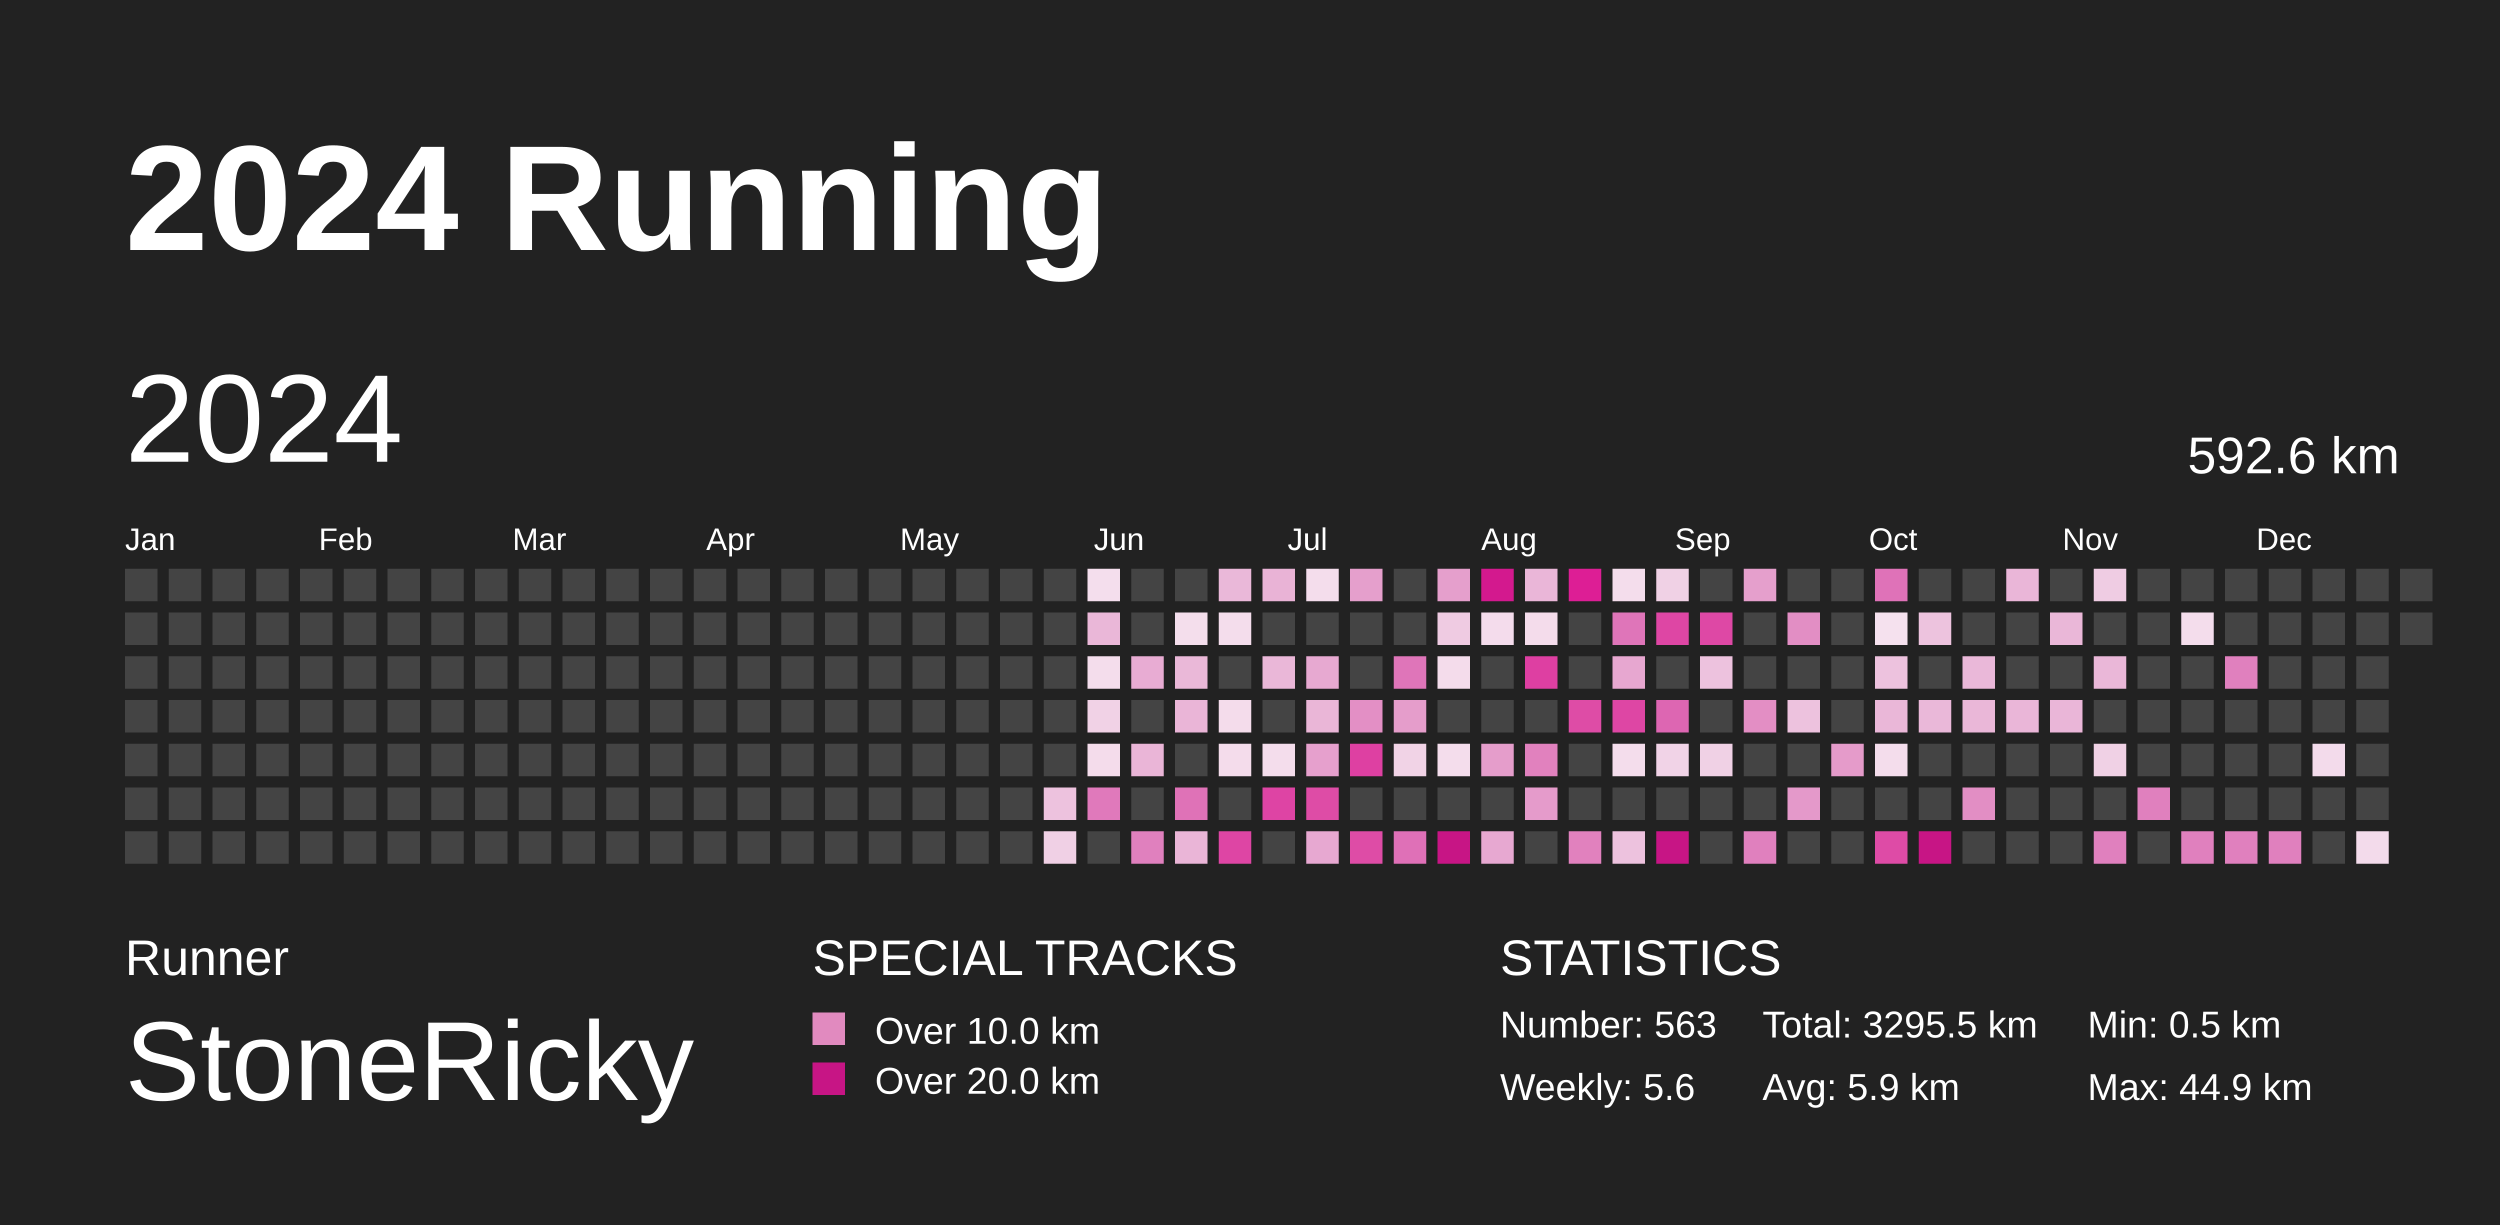
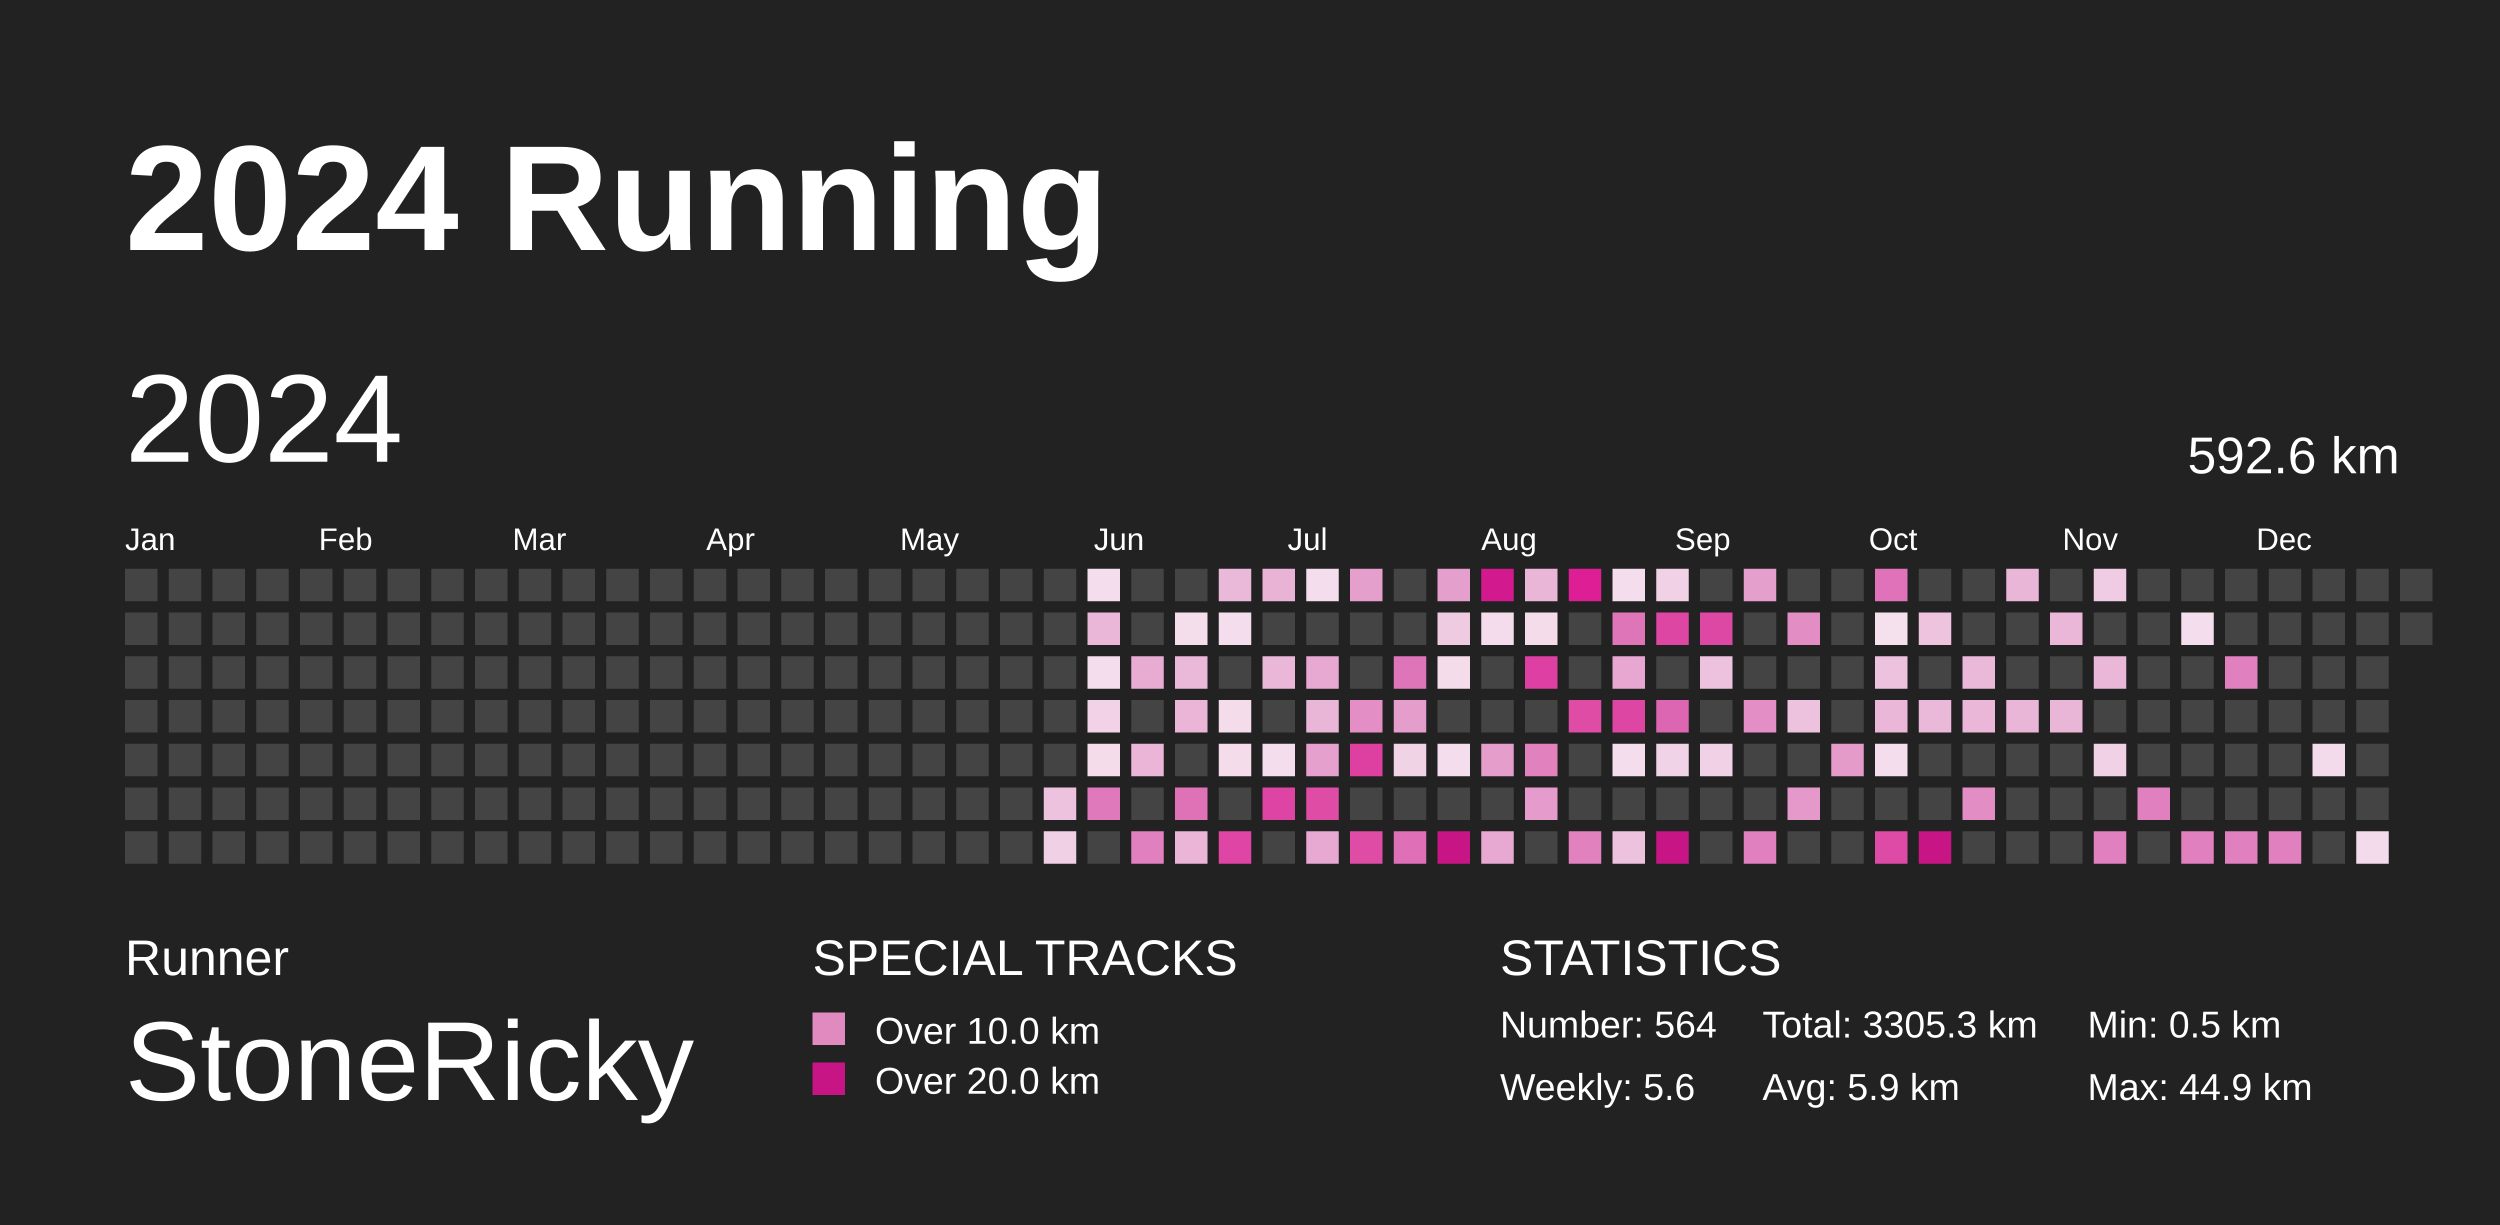
<svg xmlns="http://www.w3.org/2000/svg" baseProfile="full" height="98mm" version="1.1" viewBox="0,0,200,98" width="200mm">
  <defs />
  <rect fill="#222222" height="98" width="200" x="0" y="0" />
  <text fill="#FFFFFF" style="font-size:12px; font-family:Arial; font-weight:bold;" x="10" y="20">2024 Running</text>
  <text fill="#FFFFFF" style="font-size:4px; font-family:Arial" x="10" y="78">Runner</text>
  <text fill="#FFFFFF" style="font-size:9px; font-family:Arial" x="10" y="88">StoneRicky</text>
  <text fill="#FFFFFF" style="font-size:4px; font-family:Arial" x="65" y="78">SPECIAL TRACKS</text>
  <rect fill="#E18ABF" height="2.6" width="2.6" x="65" y="81" />
  <text fill="#FFFFFF" style="font-size:3px; font-family:Arial" x="70" y="83.5">Over 10.0 km</text>
  <rect fill="#C71585" height="2.6" width="2.6" x="65" y="85" />
  <text fill="#FFFFFF" style="font-size:3px; font-family:Arial" x="70" y="87.5">Over 20.0 km</text>
  <text fill="#FFFFFF" style="font-size:4px; font-family:Arial" x="120" y="78">STATISTICS</text>
-   <text fill="#FFFFFF" style="font-size:3px; font-family:Arial" x="120" y="83">Number: 563</text>
+   <text fill="#FFFFFF" style="font-size:3px; font-family:Arial" x="120" y="83">Number: 564</text>
  <text fill="#FFFFFF" style="font-size:3px; font-family:Arial" x="120" y="88">Weekly: 5.6</text>
-   <text fill="#FFFFFF" style="font-size:3px; font-family:Arial" x="141" y="83">Total: 3295.5 km</text>
+   <text fill="#FFFFFF" style="font-size:3px; font-family:Arial" x="141" y="83">Total: 3305.3 km</text>
  <text fill="#FFFFFF" style="font-size:3px; font-family:Arial" x="141" y="88">Avg: 5.9 km</text>
  <text fill="#FFFFFF" style="font-size:3px; font-family:Arial" x="167" y="83">Min: 0.5 km</text>
  <text fill="#FFFFFF" style="font-size:3px; font-family:Arial" x="167" y="88">Max: 44.9 km</text>
  <text dominant-baseline="hanging" fill="#FFFFFF" style="font-size:10.0px; font-family:Arial;" x="10" y="30">2024</text>
  <text dominant-baseline="hanging" fill="#FFFFFF" style="font-size:4.125px; font-family:Arial;" x="175" y="35">592.6 km</text>
  <text fill="#FFFFFF" style="font-size:2.5px; font-family:Arial" x="10.0" y="44">Jan</text>
  <text fill="#FFFFFF" style="font-size:2.5px; font-family:Arial" x="25.5" y="44">Feb</text>
  <text fill="#FFFFFF" style="font-size:2.5px; font-family:Arial" x="41.0" y="44">Mar</text>
  <text fill="#FFFFFF" style="font-size:2.5px; font-family:Arial" x="56.5" y="44">Apr</text>
  <text fill="#FFFFFF" style="font-size:2.5px; font-family:Arial" x="72.0" y="44">May</text>
  <text fill="#FFFFFF" style="font-size:2.5px; font-family:Arial" x="87.5" y="44">Jun</text>
  <text fill="#FFFFFF" style="font-size:2.5px; font-family:Arial" x="103.0" y="44">Jul</text>
  <text fill="#FFFFFF" style="font-size:2.5px; font-family:Arial" x="118.5" y="44">Aug</text>
  <text fill="#FFFFFF" style="font-size:2.5px; font-family:Arial" x="134.0" y="44">Sep</text>
  <text fill="#FFFFFF" style="font-size:2.5px; font-family:Arial" x="149.5" y="44">Oct</text>
  <text fill="#FFFFFF" style="font-size:2.5px; font-family:Arial" x="165.0" y="44">Nov</text>
  <text fill="#FFFFFF" style="font-size:2.5px; font-family:Arial" x="180.5" y="44">Dec</text>
  <rect fill="#444444" height="2.6" width="2.6" x="10.0" y="45.5" />
  <rect fill="#444444" height="2.6" width="2.6" x="10.0" y="49.0" />
  <rect fill="#444444" height="2.6" width="2.6" x="10.0" y="52.5" />
  <rect fill="#444444" height="2.6" width="2.6" x="10.0" y="56.0" />
  <rect fill="#444444" height="2.6" width="2.6" x="10.0" y="59.5" />
  <rect fill="#444444" height="2.6" width="2.6" x="10.0" y="63.0" />
  <rect fill="#444444" height="2.6" width="2.6" x="10.0" y="66.5" />
  <rect fill="#444444" height="2.6" width="2.6" x="13.5" y="45.5" />
  <rect fill="#444444" height="2.6" width="2.6" x="13.5" y="49.0" />
  <rect fill="#444444" height="2.6" width="2.6" x="13.5" y="52.5" />
  <rect fill="#444444" height="2.6" width="2.6" x="13.5" y="56.0" />
  <rect fill="#444444" height="2.6" width="2.6" x="13.5" y="59.5" />
  <rect fill="#444444" height="2.6" width="2.6" x="13.5" y="63.0" />
  <rect fill="#444444" height="2.6" width="2.6" x="13.5" y="66.5" />
  <rect fill="#444444" height="2.6" width="2.6" x="17.0" y="45.5" />
  <rect fill="#444444" height="2.6" width="2.6" x="17.0" y="49.0" />
  <rect fill="#444444" height="2.6" width="2.6" x="17.0" y="52.5" />
  <rect fill="#444444" height="2.6" width="2.6" x="17.0" y="56.0" />
  <rect fill="#444444" height="2.6" width="2.6" x="17.0" y="59.5" />
  <rect fill="#444444" height="2.6" width="2.6" x="17.0" y="63.0" />
  <rect fill="#444444" height="2.6" width="2.6" x="17.0" y="66.5" />
  <rect fill="#444444" height="2.6" width="2.6" x="20.5" y="45.5" />
  <rect fill="#444444" height="2.6" width="2.6" x="20.5" y="49.0" />
  <rect fill="#444444" height="2.6" width="2.6" x="20.5" y="52.5" />
  <rect fill="#444444" height="2.6" width="2.6" x="20.5" y="56.0" />
  <rect fill="#444444" height="2.6" width="2.6" x="20.5" y="59.5" />
  <rect fill="#444444" height="2.6" width="2.6" x="20.5" y="63.0" />
  <rect fill="#444444" height="2.6" width="2.6" x="20.5" y="66.5" />
  <rect fill="#444444" height="2.6" width="2.6" x="24.0" y="45.5" />
  <rect fill="#444444" height="2.6" width="2.6" x="24.0" y="49.0" />
  <rect fill="#444444" height="2.6" width="2.6" x="24.0" y="52.5" />
  <rect fill="#444444" height="2.6" width="2.6" x="24.0" y="56.0" />
  <rect fill="#444444" height="2.6" width="2.6" x="24.0" y="59.5" />
  <rect fill="#444444" height="2.6" width="2.6" x="24.0" y="63.0" />
  <rect fill="#444444" height="2.6" width="2.6" x="24.0" y="66.5" />
  <rect fill="#444444" height="2.6" width="2.6" x="27.5" y="45.5" />
  <rect fill="#444444" height="2.6" width="2.6" x="27.5" y="49.0" />
  <rect fill="#444444" height="2.6" width="2.6" x="27.5" y="52.5" />
  <rect fill="#444444" height="2.6" width="2.6" x="27.5" y="56.0" />
  <rect fill="#444444" height="2.6" width="2.6" x="27.5" y="59.5" />
  <rect fill="#444444" height="2.6" width="2.6" x="27.5" y="63.0" />
  <rect fill="#444444" height="2.6" width="2.6" x="27.5" y="66.5" />
  <rect fill="#444444" height="2.6" width="2.6" x="31.0" y="45.5" />
  <rect fill="#444444" height="2.6" width="2.6" x="31.0" y="49.0" />
  <rect fill="#444444" height="2.6" width="2.6" x="31.0" y="52.5" />
  <rect fill="#444444" height="2.6" width="2.6" x="31.0" y="56.0" />
  <rect fill="#444444" height="2.6" width="2.6" x="31.0" y="59.5" />
  <rect fill="#444444" height="2.6" width="2.6" x="31.0" y="63.0" />
  <rect fill="#444444" height="2.6" width="2.6" x="31.0" y="66.5" />
  <rect fill="#444444" height="2.6" width="2.6" x="34.5" y="45.5" />
  <rect fill="#444444" height="2.6" width="2.6" x="34.5" y="49.0" />
  <rect fill="#444444" height="2.6" width="2.6" x="34.5" y="52.5" />
  <rect fill="#444444" height="2.6" width="2.6" x="34.5" y="56.0" />
  <rect fill="#444444" height="2.6" width="2.6" x="34.5" y="59.5" />
  <rect fill="#444444" height="2.6" width="2.6" x="34.5" y="63.0" />
  <rect fill="#444444" height="2.6" width="2.6" x="34.5" y="66.5" />
  <rect fill="#444444" height="2.6" width="2.6" x="38.0" y="45.5" />
  <rect fill="#444444" height="2.6" width="2.6" x="38.0" y="49.0" />
  <rect fill="#444444" height="2.6" width="2.6" x="38.0" y="52.5" />
  <rect fill="#444444" height="2.6" width="2.6" x="38.0" y="56.0" />
  <rect fill="#444444" height="2.6" width="2.6" x="38.0" y="59.5" />
  <rect fill="#444444" height="2.6" width="2.6" x="38.0" y="63.0" />
  <rect fill="#444444" height="2.6" width="2.6" x="38.0" y="66.5" />
  <rect fill="#444444" height="2.6" width="2.6" x="41.5" y="45.5" />
  <rect fill="#444444" height="2.6" width="2.6" x="41.5" y="49.0" />
  <rect fill="#444444" height="2.6" width="2.6" x="41.5" y="52.5" />
  <rect fill="#444444" height="2.6" width="2.6" x="41.5" y="56.0" />
  <rect fill="#444444" height="2.6" width="2.6" x="41.5" y="59.5" />
  <rect fill="#444444" height="2.6" width="2.6" x="41.5" y="63.0" />
  <rect fill="#444444" height="2.6" width="2.6" x="41.5" y="66.5" />
  <rect fill="#444444" height="2.6" width="2.6" x="45.0" y="45.5" />
  <rect fill="#444444" height="2.6" width="2.6" x="45.0" y="49.0" />
  <rect fill="#444444" height="2.6" width="2.6" x="45.0" y="52.5" />
  <rect fill="#444444" height="2.6" width="2.6" x="45.0" y="56.0" />
  <rect fill="#444444" height="2.6" width="2.6" x="45.0" y="59.5" />
  <rect fill="#444444" height="2.6" width="2.6" x="45.0" y="63.0" />
  <rect fill="#444444" height="2.6" width="2.6" x="45.0" y="66.5" />
  <rect fill="#444444" height="2.6" width="2.6" x="48.5" y="45.5" />
  <rect fill="#444444" height="2.6" width="2.6" x="48.5" y="49.0" />
  <rect fill="#444444" height="2.6" width="2.6" x="48.5" y="52.5" />
  <rect fill="#444444" height="2.6" width="2.6" x="48.5" y="56.0" />
  <rect fill="#444444" height="2.6" width="2.6" x="48.5" y="59.5" />
  <rect fill="#444444" height="2.6" width="2.6" x="48.5" y="63.0" />
  <rect fill="#444444" height="2.6" width="2.6" x="48.5" y="66.5" />
  <rect fill="#444444" height="2.6" width="2.6" x="52.0" y="45.5" />
  <rect fill="#444444" height="2.6" width="2.6" x="52.0" y="49.0" />
  <rect fill="#444444" height="2.6" width="2.6" x="52.0" y="52.5" />
  <rect fill="#444444" height="2.6" width="2.6" x="52.0" y="56.0" />
  <rect fill="#444444" height="2.6" width="2.6" x="52.0" y="59.5" />
  <rect fill="#444444" height="2.6" width="2.6" x="52.0" y="63.0" />
  <rect fill="#444444" height="2.6" width="2.6" x="52.0" y="66.5" />
  <rect fill="#444444" height="2.6" width="2.6" x="55.5" y="45.5" />
  <rect fill="#444444" height="2.6" width="2.6" x="55.5" y="49.0" />
  <rect fill="#444444" height="2.6" width="2.6" x="55.5" y="52.5" />
  <rect fill="#444444" height="2.6" width="2.6" x="55.5" y="56.0" />
  <rect fill="#444444" height="2.6" width="2.6" x="55.5" y="59.5" />
  <rect fill="#444444" height="2.6" width="2.6" x="55.5" y="63.0" />
  <rect fill="#444444" height="2.6" width="2.6" x="55.5" y="66.5" />
  <rect fill="#444444" height="2.6" width="2.6" x="59.0" y="45.5" />
  <rect fill="#444444" height="2.6" width="2.6" x="59.0" y="49.0" />
  <rect fill="#444444" height="2.6" width="2.6" x="59.0" y="52.5" />
  <rect fill="#444444" height="2.6" width="2.6" x="59.0" y="56.0" />
  <rect fill="#444444" height="2.6" width="2.6" x="59.0" y="59.5" />
  <rect fill="#444444" height="2.6" width="2.6" x="59.0" y="63.0" />
  <rect fill="#444444" height="2.6" width="2.6" x="59.0" y="66.5" />
  <rect fill="#444444" height="2.6" width="2.6" x="62.5" y="45.5" />
  <rect fill="#444444" height="2.6" width="2.6" x="62.5" y="49.0" />
  <rect fill="#444444" height="2.6" width="2.6" x="62.5" y="52.5" />
  <rect fill="#444444" height="2.6" width="2.6" x="62.5" y="56.0" />
  <rect fill="#444444" height="2.6" width="2.6" x="62.5" y="59.5" />
  <rect fill="#444444" height="2.6" width="2.6" x="62.5" y="63.0" />
  <rect fill="#444444" height="2.6" width="2.6" x="62.5" y="66.5" />
  <rect fill="#444444" height="2.6" width="2.6" x="66.0" y="45.5" />
  <rect fill="#444444" height="2.6" width="2.6" x="66.0" y="49.0" />
  <rect fill="#444444" height="2.6" width="2.6" x="66.0" y="52.5" />
  <rect fill="#444444" height="2.6" width="2.6" x="66.0" y="56.0" />
  <rect fill="#444444" height="2.6" width="2.6" x="66.0" y="59.5" />
  <rect fill="#444444" height="2.6" width="2.6" x="66.0" y="63.0" />
  <rect fill="#444444" height="2.6" width="2.6" x="66.0" y="66.5" />
  <rect fill="#444444" height="2.6" width="2.6" x="69.5" y="45.5" />
  <rect fill="#444444" height="2.6" width="2.6" x="69.5" y="49.0" />
  <rect fill="#444444" height="2.6" width="2.6" x="69.5" y="52.5" />
  <rect fill="#444444" height="2.6" width="2.6" x="69.5" y="56.0" />
  <rect fill="#444444" height="2.6" width="2.6" x="69.5" y="59.5" />
  <rect fill="#444444" height="2.6" width="2.6" x="69.5" y="63.0" />
  <rect fill="#444444" height="2.6" width="2.6" x="69.5" y="66.5" />
  <rect fill="#444444" height="2.6" width="2.6" x="73.0" y="45.5" />
  <rect fill="#444444" height="2.6" width="2.6" x="73.0" y="49.0" />
  <rect fill="#444444" height="2.6" width="2.6" x="73.0" y="52.5" />
  <rect fill="#444444" height="2.6" width="2.6" x="73.0" y="56.0" />
  <rect fill="#444444" height="2.6" width="2.6" x="73.0" y="59.5" />
  <rect fill="#444444" height="2.6" width="2.6" x="73.0" y="63.0" />
  <rect fill="#444444" height="2.6" width="2.6" x="73.0" y="66.5" />
  <rect fill="#444444" height="2.6" width="2.6" x="76.5" y="45.5" />
  <rect fill="#444444" height="2.6" width="2.6" x="76.5" y="49.0" />
  <rect fill="#444444" height="2.6" width="2.6" x="76.5" y="52.5" />
  <rect fill="#444444" height="2.6" width="2.6" x="76.5" y="56.0" />
  <rect fill="#444444" height="2.6" width="2.6" x="76.5" y="59.5" />
  <rect fill="#444444" height="2.6" width="2.6" x="76.5" y="63.0" />
  <rect fill="#444444" height="2.6" width="2.6" x="76.5" y="66.5" />
  <rect fill="#444444" height="2.6" width="2.6" x="80.0" y="45.5" />
  <rect fill="#444444" height="2.6" width="2.6" x="80.0" y="49.0" />
  <rect fill="#444444" height="2.6" width="2.6" x="80.0" y="52.5" />
  <rect fill="#444444" height="2.6" width="2.6" x="80.0" y="56.0" />
  <rect fill="#444444" height="2.6" width="2.6" x="80.0" y="59.5" />
  <rect fill="#444444" height="2.6" width="2.6" x="80.0" y="63.0" />
  <rect fill="#444444" height="2.6" width="2.6" x="80.0" y="66.5" />
  <rect fill="#444444" height="2.6" width="2.6" x="83.5" y="45.5" />
  <rect fill="#444444" height="2.6" width="2.6" x="83.5" y="49.0" />
  <rect fill="#444444" height="2.6" width="2.6" x="83.5" y="52.5" />
  <rect fill="#444444" height="2.6" width="2.6" x="83.5" y="56.0" />
  <rect fill="#444444" height="2.6" width="2.6" x="83.5" y="59.5" />
  <rect fill="#edc2de" height="2.6" width="2.6" x="83.5" y="63.0" />
  <rect fill="#f0d0e5" height="2.6" width="2.6" x="83.5" y="66.5" />
  <rect fill="#f4deed" height="2.6" width="2.6" x="87.0" y="45.5" />
  <rect fill="#eab7d8" height="2.6" width="2.6" x="87.0" y="49.0" />
  <rect fill="#f4ddec" height="2.6" width="2.6" x="87.0" y="52.5" />
  <rect fill="#f1d2e6" height="2.6" width="2.6" x="87.0" y="56.0" />
  <rect fill="#f4dceb" height="2.6" width="2.6" x="87.0" y="59.5" />
  <rect fill="#e079bb" height="2.6" width="2.6" x="87.0" y="63.0" />
  <rect fill="#444444" height="2.6" width="2.6" x="87.0" y="66.5" />
  <rect fill="#444444" height="2.6" width="2.6" x="90.5" y="45.5" />
  <rect fill="#444444" height="2.6" width="2.6" x="90.5" y="49.0" />
  <rect fill="#e8acd3" height="2.6" width="2.6" x="90.5" y="52.5" />
  <rect fill="#444444" height="2.6" width="2.6" x="90.5" y="56.0" />
  <rect fill="#eab5d7" height="2.6" width="2.6" x="90.5" y="59.5" />
  <rect fill="#444444" height="2.6" width="2.6" x="90.5" y="63.0" />
  <rect fill="#e080be" height="2.6" width="2.6" x="90.5" y="66.5" />
  <rect fill="#444444" height="2.6" width="2.6" x="94.0" y="45.5" />
  <rect fill="#f4deec" height="2.6" width="2.6" x="94.0" y="49.0" />
  <rect fill="#eab8d8" height="2.6" width="2.6" x="94.0" y="52.5" />
  <rect fill="#eab5d7" height="2.6" width="2.6" x="94.0" y="56.0" />
  <rect fill="#444444" height="2.6" width="2.6" x="94.0" y="59.5" />
  <rect fill="#df72b7" height="2.6" width="2.6" x="94.0" y="63.0" />
  <rect fill="#eab5d7" height="2.6" width="2.6" x="94.0" y="66.5" />
  <rect fill="#eab8d9" height="2.6" width="2.6" x="97.5" y="45.5" />
  <rect fill="#f4ddec" height="2.6" width="2.6" x="97.5" y="49.0" />
  <rect fill="#444444" height="2.6" width="2.6" x="97.5" y="52.5" />
  <rect fill="#f4dceb" height="2.6" width="2.6" x="97.5" y="56.0" />
  <rect fill="#f4dceb" height="2.6" width="2.6" x="97.5" y="59.5" />
  <rect fill="#444444" height="2.6" width="2.6" x="97.5" y="63.0" />
  <rect fill="#de45a4" height="2.6" width="2.6" x="97.5" y="66.5" />
  <rect fill="#e9b3d6" height="2.6" width="2.6" x="101.0" y="45.5" />
  <rect fill="#444444" height="2.6" width="2.6" x="101.0" y="49.0" />
  <rect fill="#eab7d8" height="2.6" width="2.6" x="101.0" y="52.5" />
  <rect fill="#444444" height="2.6" width="2.6" x="101.0" y="56.0" />
  <rect fill="#f4ddec" height="2.6" width="2.6" x="101.0" y="59.5" />
  <rect fill="#de44a4" height="2.6" width="2.6" x="101.0" y="63.0" />
  <rect fill="#444444" height="2.6" width="2.6" x="101.0" y="66.5" />
  <rect fill="#f4ddec" height="2.6" width="2.6" x="104.5" y="45.5" />
  <rect fill="#444444" height="2.6" width="2.6" x="104.5" y="49.0" />
  <rect fill="#e7a9d1" height="2.6" width="2.6" x="104.5" y="52.5" />
  <rect fill="#eab6d7" height="2.6" width="2.6" x="104.5" y="56.0" />
  <rect fill="#e6a0cd" height="2.6" width="2.6" x="104.5" y="59.5" />
  <rect fill="#de4ca6" height="2.6" width="2.6" x="104.5" y="63.0" />
  <rect fill="#e7a8d1" height="2.6" width="2.6" x="104.5" y="66.5" />
  <rect fill="#e59fcc" height="2.6" width="2.6" x="108.0" y="45.5" />
  <rect fill="#444444" height="2.6" width="2.6" x="108.0" y="49.0" />
  <rect fill="#444444" height="2.6" width="2.6" x="108.0" y="52.5" />
  <rect fill="#e38fc5" height="2.6" width="2.6" x="108.0" y="56.0" />
  <rect fill="#de40a2" height="2.6" width="2.6" x="108.0" y="59.5" />
  <rect fill="#444444" height="2.6" width="2.6" x="108.0" y="63.0" />
  <rect fill="#de4ca6" height="2.6" width="2.6" x="108.0" y="66.5" />
  <rect fill="#444444" height="2.6" width="2.6" x="111.5" y="45.5" />
  <rect fill="#444444" height="2.6" width="2.6" x="111.5" y="49.0" />
  <rect fill="#df75b9" height="2.6" width="2.6" x="111.5" y="52.5" />
  <rect fill="#e59dcb" height="2.6" width="2.6" x="111.5" y="56.0" />
  <rect fill="#f1d3e6" height="2.6" width="2.6" x="111.5" y="59.5" />
  <rect fill="#444444" height="2.6" width="2.6" x="111.5" y="63.0" />
  <rect fill="#df70b7" height="2.6" width="2.6" x="111.5" y="66.5" />
  <rect fill="#e59fcc" height="2.6" width="2.6" x="115.0" y="45.5" />
  <rect fill="#efcbe2" height="2.6" width="2.6" x="115.0" y="49.0" />
  <rect fill="#f4dceb" height="2.6" width="2.6" x="115.0" y="52.5" />
  <rect fill="#444444" height="2.6" width="2.6" x="115.0" y="56.0" />
  <rect fill="#f4ddec" height="2.6" width="2.6" x="115.0" y="59.5" />
  <rect fill="#444444" height="2.6" width="2.6" x="115.0" y="63.0" />
  <rect fill="#C71585" height="2.6" width="2.6" x="115.0" y="66.5" />
  <rect fill="#d3198e" height="2.6" width="2.6" x="118.5" y="45.5" />
  <rect fill="#f4dcec" height="2.6" width="2.6" x="118.5" y="49.0" />
  <rect fill="#444444" height="2.6" width="2.6" x="118.5" y="52.5" />
  <rect fill="#444444" height="2.6" width="2.6" x="118.5" y="56.0" />
  <rect fill="#e59dcb" height="2.6" width="2.6" x="118.5" y="59.5" />
  <rect fill="#444444" height="2.6" width="2.6" x="118.5" y="63.0" />
  <rect fill="#e7a8d1" height="2.6" width="2.6" x="118.5" y="66.5" />
  <rect fill="#eab6d8" height="2.6" width="2.6" x="122.0" y="45.5" />
  <rect fill="#f4dceb" height="2.6" width="2.6" x="122.0" y="49.0" />
  <rect fill="#de3fa2" height="2.6" width="2.6" x="122.0" y="52.5" />
  <rect fill="#444444" height="2.6" width="2.6" x="122.0" y="56.0" />
  <rect fill="#e181be" height="2.6" width="2.6" x="122.0" y="59.5" />
  <rect fill="#e59bcb" height="2.6" width="2.6" x="122.0" y="63.0" />
  <rect fill="#444444" height="2.6" width="2.6" x="122.0" y="66.5" />
  <rect fill="#dd1e95" height="2.6" width="2.6" x="125.5" y="45.5" />
  <rect fill="#444444" height="2.6" width="2.6" x="125.5" y="49.0" />
  <rect fill="#444444" height="2.6" width="2.6" x="125.5" y="52.5" />
  <rect fill="#de4ca6" height="2.6" width="2.6" x="125.5" y="56.0" />
  <rect fill="#444444" height="2.6" width="2.6" x="125.5" y="59.5" />
  <rect fill="#444444" height="2.6" width="2.6" x="125.5" y="63.0" />
  <rect fill="#e181be" height="2.6" width="2.6" x="125.5" y="66.5" />
  <rect fill="#f4ddec" height="2.6" width="2.6" x="129.0" y="45.5" />
  <rect fill="#df75b9" height="2.6" width="2.6" x="129.0" y="49.0" />
  <rect fill="#e7a7d0" height="2.6" width="2.6" x="129.0" y="52.5" />
  <rect fill="#de46a4" height="2.6" width="2.6" x="129.0" y="56.0" />
  <rect fill="#f4ddec" height="2.6" width="2.6" x="129.0" y="59.5" />
  <rect fill="#444444" height="2.6" width="2.6" x="129.0" y="63.0" />
  <rect fill="#edc2de" height="2.6" width="2.6" x="129.0" y="66.5" />
  <rect fill="#f0d1e5" height="2.6" width="2.6" x="132.5" y="45.5" />
  <rect fill="#de46a4" height="2.6" width="2.6" x="132.5" y="49.0" />
  <rect fill="#444444" height="2.6" width="2.6" x="132.5" y="52.5" />
  <rect fill="#dd66b2" height="2.6" width="2.6" x="132.5" y="56.0" />
  <rect fill="#f1d3e7" height="2.6" width="2.6" x="132.5" y="59.5" />
  <rect fill="#444444" height="2.6" width="2.6" x="132.5" y="63.0" />
  <rect fill="#C71585" height="2.6" width="2.6" x="132.5" y="66.5" />
  <rect fill="#444444" height="2.6" width="2.6" x="136.0" y="45.5" />
  <rect fill="#de48a5" height="2.6" width="2.6" x="136.0" y="49.0" />
  <rect fill="#edc2de" height="2.6" width="2.6" x="136.0" y="52.5" />
  <rect fill="#444444" height="2.6" width="2.6" x="136.0" y="56.0" />
  <rect fill="#f0d1e5" height="2.6" width="2.6" x="136.0" y="59.5" />
  <rect fill="#444444" height="2.6" width="2.6" x="136.0" y="63.0" />
  <rect fill="#444444" height="2.6" width="2.6" x="136.0" y="66.5" />
  <rect fill="#e59fcc" height="2.6" width="2.6" x="139.5" y="45.5" />
  <rect fill="#444444" height="2.6" width="2.6" x="139.5" y="49.0" />
  <rect fill="#444444" height="2.6" width="2.6" x="139.5" y="52.5" />
  <rect fill="#e38ec4" height="2.6" width="2.6" x="139.5" y="56.0" />
  <rect fill="#444444" height="2.6" width="2.6" x="139.5" y="59.5" />
  <rect fill="#444444" height="2.6" width="2.6" x="139.5" y="63.0" />
  <rect fill="#e080be" height="2.6" width="2.6" x="139.5" y="66.5" />
  <rect fill="#444444" height="2.6" width="2.6" x="143.0" y="45.5" />
  <rect fill="#e28ec4" height="2.6" width="2.6" x="143.0" y="49.0" />
  <rect fill="#444444" height="2.6" width="2.6" x="143.0" y="52.5" />
  <rect fill="#edc2de" height="2.6" width="2.6" x="143.0" y="56.0" />
  <rect fill="#444444" height="2.6" width="2.6" x="143.0" y="59.5" />
  <rect fill="#e499ca" height="2.6" width="2.6" x="143.0" y="63.0" />
  <rect fill="#444444" height="2.6" width="2.6" x="143.0" y="66.5" />
  <rect fill="#444444" height="2.6" width="2.6" x="146.5" y="45.5" />
  <rect fill="#444444" height="2.6" width="2.6" x="146.5" y="49.0" />
  <rect fill="#444444" height="2.6" width="2.6" x="146.5" y="52.5" />
  <rect fill="#444444" height="2.6" width="2.6" x="146.5" y="56.0" />
  <rect fill="#e59bca" height="2.6" width="2.6" x="146.5" y="59.5" />
  <rect fill="#444444" height="2.6" width="2.6" x="146.5" y="63.0" />
  <rect fill="#444444" height="2.6" width="2.6" x="146.5" y="66.5" />
  <rect fill="#df72b8" height="2.6" width="2.6" x="150.0" y="45.5" />
  <rect fill="#f5e1ee" height="2.6" width="2.6" x="150.0" y="49.0" />
  <rect fill="#edc2de" height="2.6" width="2.6" x="150.0" y="52.5" />
  <rect fill="#eab7d8" height="2.6" width="2.6" x="150.0" y="56.0" />
  <rect fill="#f4ddec" height="2.6" width="2.6" x="150.0" y="59.5" />
  <rect fill="#444444" height="2.6" width="2.6" x="150.0" y="63.0" />
  <rect fill="#de4ba6" height="2.6" width="2.6" x="150.0" y="66.5" />
  <rect fill="#444444" height="2.6" width="2.6" x="153.5" y="45.5" />
  <rect fill="#edc3de" height="2.6" width="2.6" x="153.5" y="49.0" />
  <rect fill="#444444" height="2.6" width="2.6" x="153.5" y="52.5" />
  <rect fill="#eab8d9" height="2.6" width="2.6" x="153.5" y="56.0" />
  <rect fill="#444444" height="2.6" width="2.6" x="153.5" y="59.5" />
  <rect fill="#444444" height="2.6" width="2.6" x="153.5" y="63.0" />
  <rect fill="#C71585" height="2.6" width="2.6" x="153.5" y="66.5" />
  <rect fill="#444444" height="2.6" width="2.6" x="157.0" y="45.5" />
  <rect fill="#444444" height="2.6" width="2.6" x="157.0" y="49.0" />
  <rect fill="#eab8d9" height="2.6" width="2.6" x="157.0" y="52.5" />
  <rect fill="#eab7d8" height="2.6" width="2.6" x="157.0" y="56.0" />
  <rect fill="#444444" height="2.6" width="2.6" x="157.0" y="59.5" />
  <rect fill="#e28ec4" height="2.6" width="2.6" x="157.0" y="63.0" />
  <rect fill="#444444" height="2.6" width="2.6" x="157.0" y="66.5" />
  <rect fill="#eab6d8" height="2.6" width="2.6" x="160.5" y="45.5" />
  <rect fill="#444444" height="2.6" width="2.6" x="160.5" y="49.0" />
  <rect fill="#444444" height="2.6" width="2.6" x="160.5" y="52.5" />
  <rect fill="#eab6d8" height="2.6" width="2.6" x="160.5" y="56.0" />
  <rect fill="#444444" height="2.6" width="2.6" x="160.5" y="59.5" />
  <rect fill="#444444" height="2.6" width="2.6" x="160.5" y="63.0" />
  <rect fill="#444444" height="2.6" width="2.6" x="160.5" y="66.5" />
  <rect fill="#444444" height="2.6" width="2.6" x="164.0" y="45.5" />
  <rect fill="#eab7d8" height="2.6" width="2.6" x="164.0" y="49.0" />
  <rect fill="#444444" height="2.6" width="2.6" x="164.0" y="52.5" />
  <rect fill="#eab6d8" height="2.6" width="2.6" x="164.0" y="56.0" />
  <rect fill="#444444" height="2.6" width="2.6" x="164.0" y="59.5" />
  <rect fill="#444444" height="2.6" width="2.6" x="164.0" y="63.0" />
  <rect fill="#444444" height="2.6" width="2.6" x="164.0" y="66.5" />
  <rect fill="#efcce3" height="2.6" width="2.6" x="167.5" y="45.5" />
  <rect fill="#444444" height="2.6" width="2.6" x="167.5" y="49.0" />
  <rect fill="#eab7d8" height="2.6" width="2.6" x="167.5" y="52.5" />
  <rect fill="#444444" height="2.6" width="2.6" x="167.5" y="56.0" />
  <rect fill="#f0d1e5" height="2.6" width="2.6" x="167.5" y="59.5" />
  <rect fill="#444444" height="2.6" width="2.6" x="167.5" y="63.0" />
  <rect fill="#e080be" height="2.6" width="2.6" x="167.5" y="66.5" />
  <rect fill="#444444" height="2.6" width="2.6" x="171.0" y="45.5" />
  <rect fill="#444444" height="2.6" width="2.6" x="171.0" y="49.0" />
  <rect fill="#444444" height="2.6" width="2.6" x="171.0" y="52.5" />
  <rect fill="#444444" height="2.6" width="2.6" x="171.0" y="56.0" />
  <rect fill="#444444" height="2.6" width="2.6" x="171.0" y="59.5" />
  <rect fill="#e080be" height="2.6" width="2.6" x="171.0" y="63.0" />
  <rect fill="#444444" height="2.6" width="2.6" x="171.0" y="66.5" />
  <rect fill="#444444" height="2.6" width="2.6" x="174.5" y="45.5" />
  <rect fill="#f4ddec" height="2.6" width="2.6" x="174.5" y="49.0" />
  <rect fill="#444444" height="2.6" width="2.6" x="174.5" y="52.5" />
  <rect fill="#444444" height="2.6" width="2.6" x="174.5" y="56.0" />
  <rect fill="#444444" height="2.6" width="2.6" x="174.5" y="59.5" />
  <rect fill="#444444" height="2.6" width="2.6" x="174.5" y="63.0" />
  <rect fill="#e080be" height="2.6" width="2.6" x="174.5" y="66.5" />
  <rect fill="#444444" height="2.6" width="2.6" x="178.0" y="45.5" />
  <rect fill="#444444" height="2.6" width="2.6" x="178.0" y="49.0" />
  <rect fill="#e080be" height="2.6" width="2.6" x="178.0" y="52.5" />
  <rect fill="#444444" height="2.6" width="2.6" x="178.0" y="56.0" />
  <rect fill="#444444" height="2.6" width="2.6" x="178.0" y="59.5" />
  <rect fill="#444444" height="2.6" width="2.6" x="178.0" y="63.0" />
  <rect fill="#e080be" height="2.6" width="2.6" x="178.0" y="66.5" />
  <rect fill="#444444" height="2.6" width="2.6" x="181.5" y="45.5" />
  <rect fill="#444444" height="2.6" width="2.6" x="181.5" y="49.0" />
  <rect fill="#444444" height="2.6" width="2.6" x="181.5" y="52.5" />
  <rect fill="#444444" height="2.6" width="2.6" x="181.5" y="56.0" />
  <rect fill="#444444" height="2.6" width="2.6" x="181.5" y="59.5" />
  <rect fill="#444444" height="2.6" width="2.6" x="181.5" y="63.0" />
  <rect fill="#e080be" height="2.6" width="2.6" x="181.5" y="66.5" />
  <rect fill="#444444" height="2.6" width="2.6" x="185.0" y="45.5" />
  <rect fill="#444444" height="2.6" width="2.6" x="185.0" y="49.0" />
  <rect fill="#444444" height="2.6" width="2.6" x="185.0" y="52.5" />
  <rect fill="#444444" height="2.6" width="2.6" x="185.0" y="56.0" />
  <rect fill="#f3dbeb" height="2.6" width="2.6" x="185.0" y="59.5" />
  <rect fill="#444444" height="2.6" width="2.6" x="185.0" y="63.0" />
  <rect fill="#444444" height="2.6" width="2.6" x="185.0" y="66.5" />
  <rect fill="#444444" height="2.6" width="2.6" x="188.5" y="45.5" />
  <rect fill="#444444" height="2.6" width="2.6" x="188.5" y="49.0" />
  <rect fill="#444444" height="2.6" width="2.6" x="188.5" y="52.5" />
  <rect fill="#444444" height="2.6" width="2.6" x="188.5" y="56.0" />
  <rect fill="#444444" height="2.6" width="2.6" x="188.5" y="59.5" />
  <rect fill="#444444" height="2.6" width="2.6" x="188.5" y="63.0" />
  <rect fill="#f3dbeb" height="2.6" width="2.6" x="188.5" y="66.5" />
  <rect fill="#444444" height="2.6" width="2.6" x="192.0" y="45.5" />
  <rect fill="#444444" height="2.6" width="2.6" x="192.0" y="49.0" />
</svg>
